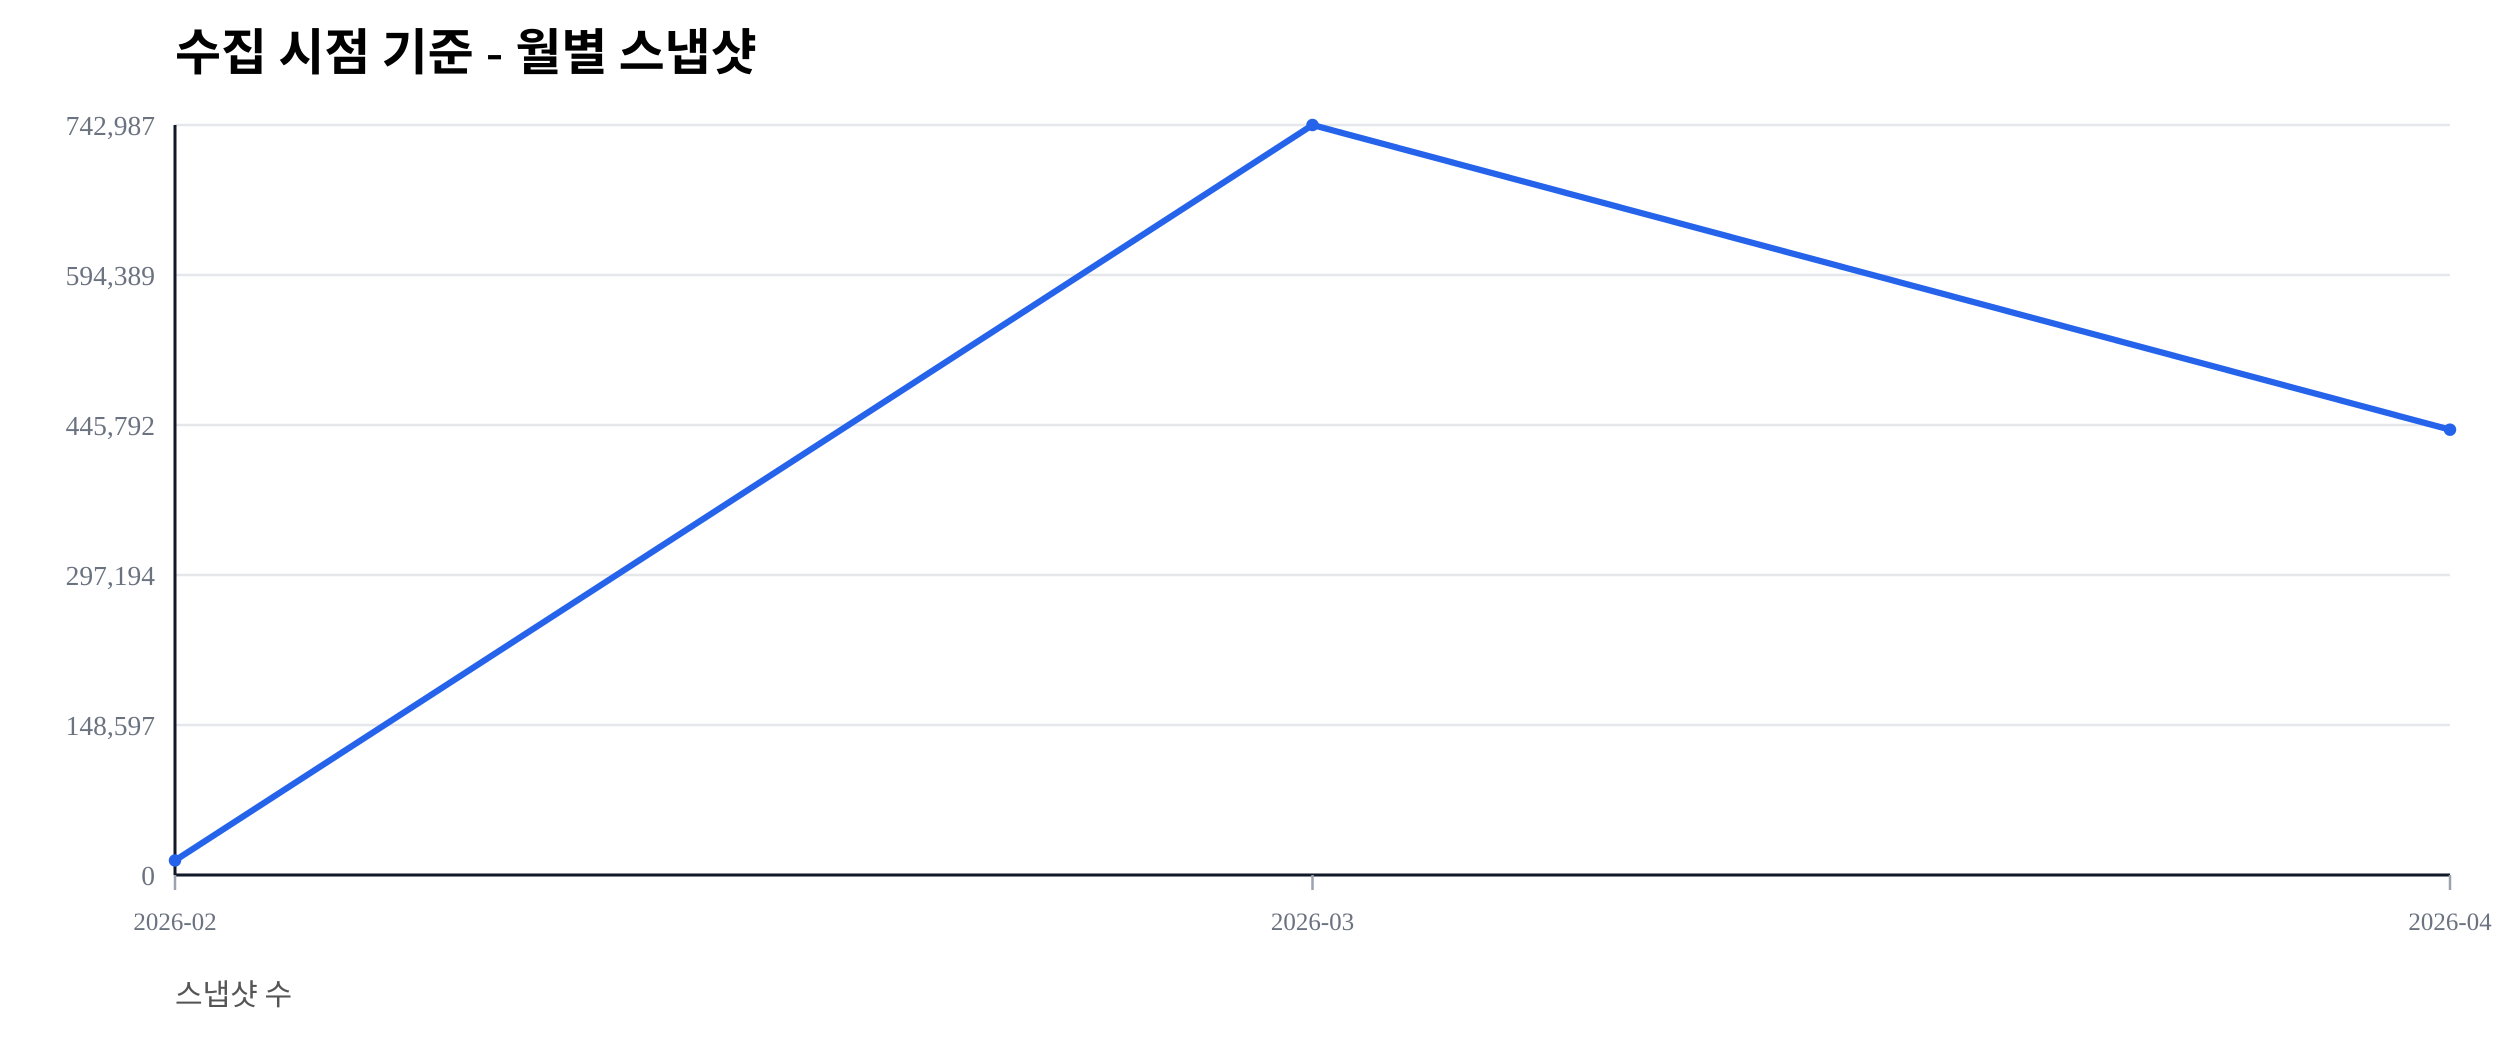
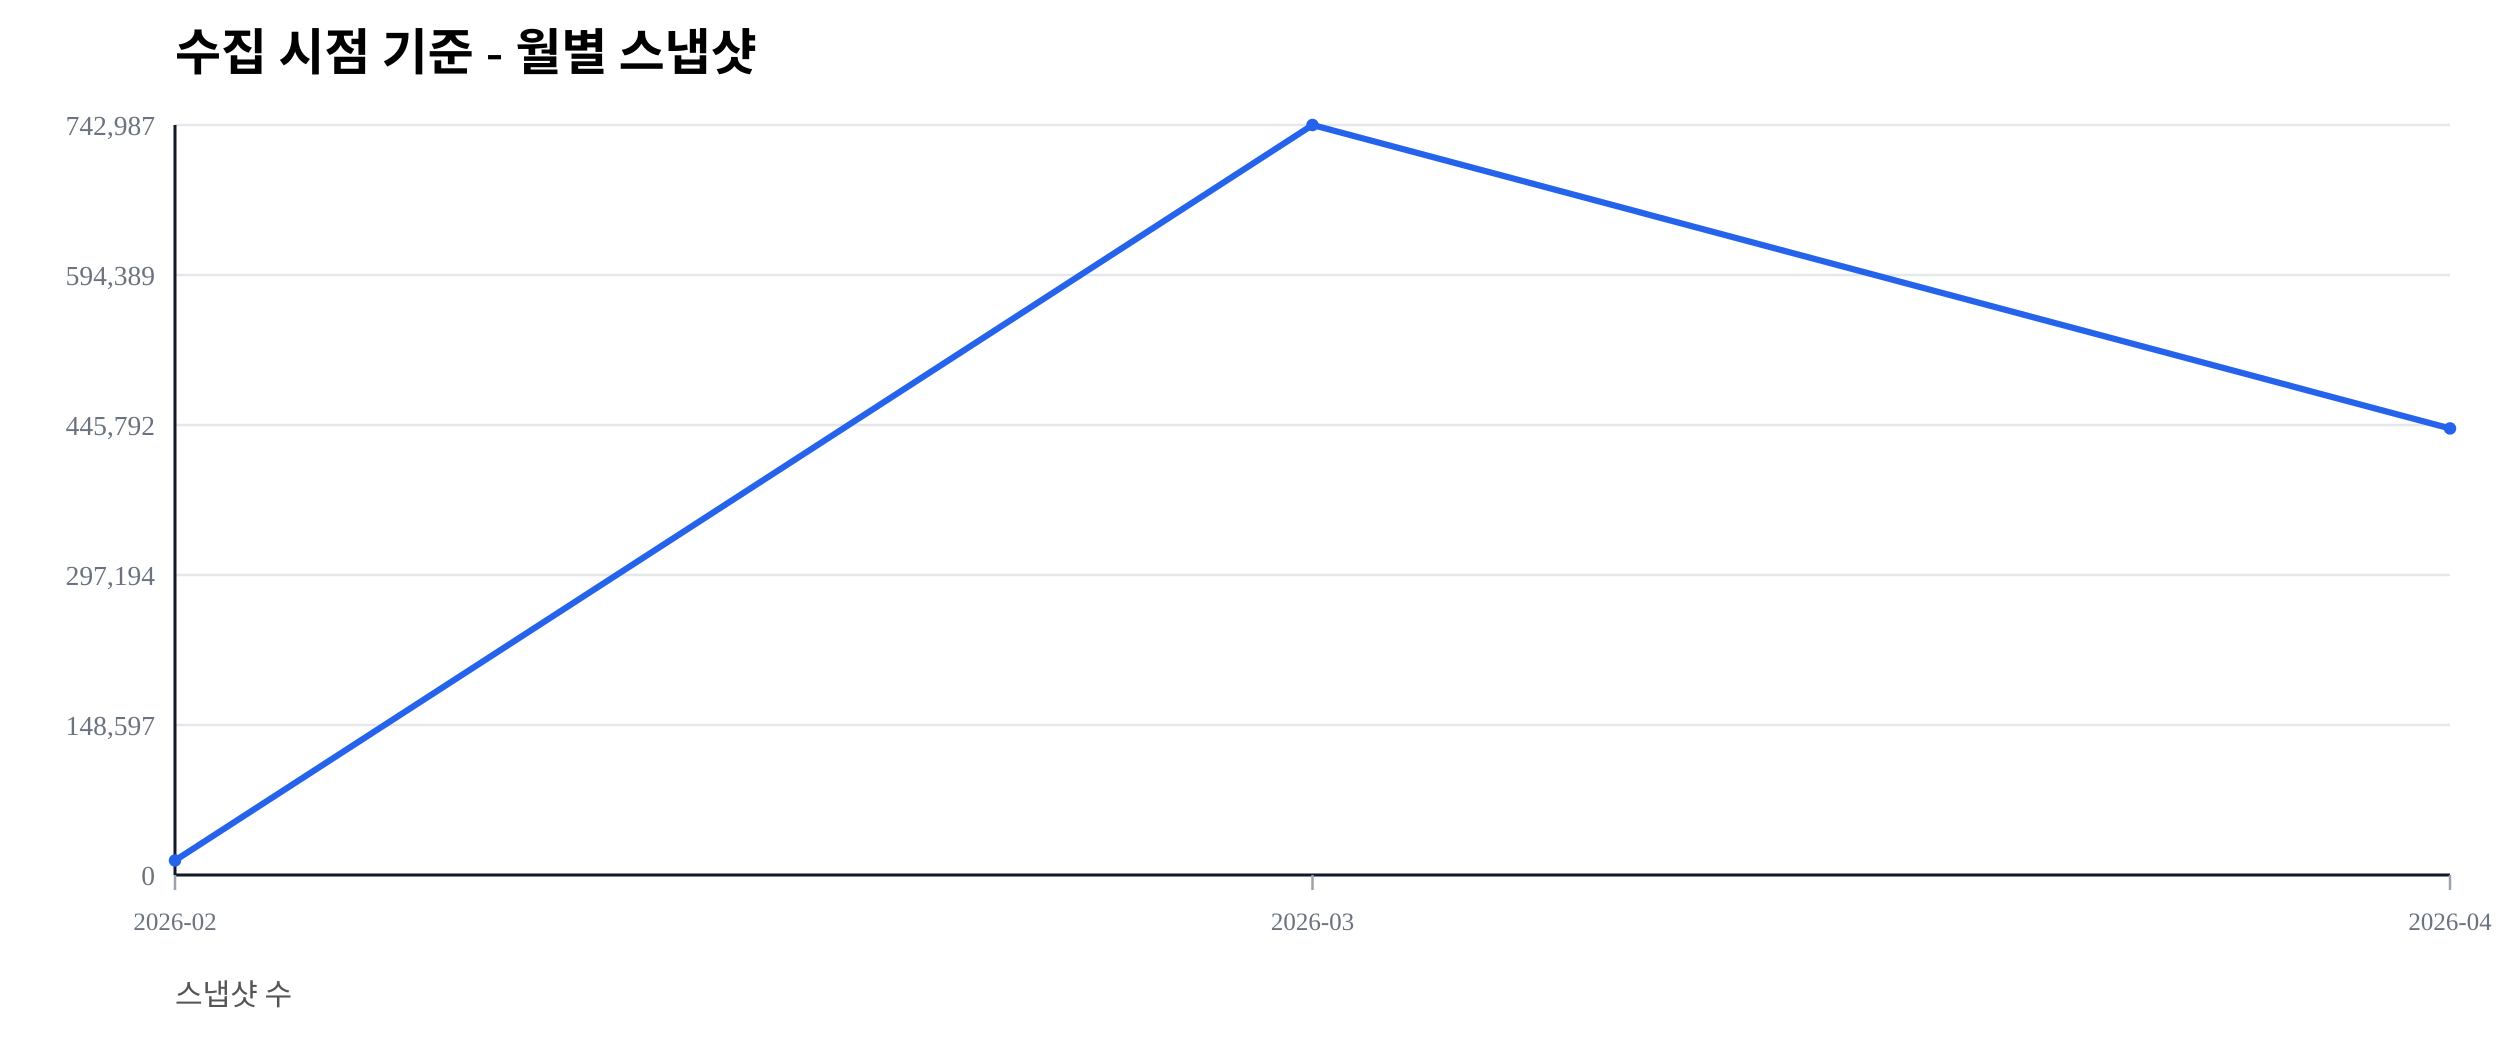
<svg xmlns="http://www.w3.org/2000/svg" width="1000" height="420" viewBox="0 0 1000 420">
  <rect width="100%" height="100%" fill="#ffffff" />
  <text x="70" y="28" font-size="20" font-weight="600">수집 시점 기준 - 월별 스냅샷</text>
  <text x="70" y="402" font-size="12" fill="#555">스냅샷 수</text>
  <line x1="70" y1="350.00" x2="980" y2="350.00" stroke="#e5e7eb" stroke-width="1" />
  <text x="62" y="354.00" font-size="11" fill="#6b7280" text-anchor="end">0</text>
  <line x1="70" y1="290.00" x2="980" y2="290.00" stroke="#e5e7eb" stroke-width="1" />
  <text x="62" y="294.00" font-size="11" fill="#6b7280" text-anchor="end">148,597</text>
  <line x1="70" y1="230.00" x2="980" y2="230.00" stroke="#e5e7eb" stroke-width="1" />
  <text x="62" y="234.00" font-size="11" fill="#6b7280" text-anchor="end">297,194</text>
  <line x1="70" y1="170.00" x2="980" y2="170.00" stroke="#e5e7eb" stroke-width="1" />
  <text x="62" y="174.00" font-size="11" fill="#6b7280" text-anchor="end">445,792</text>
  <line x1="70" y1="110.00" x2="980" y2="110.00" stroke="#e5e7eb" stroke-width="1" />
  <text x="62" y="114.00" font-size="11" fill="#6b7280" text-anchor="end">594,389</text>
  <line x1="70" y1="50.00" x2="980" y2="50.00" stroke="#e5e7eb" stroke-width="1" />
  <text x="62" y="54.00" font-size="11" fill="#6b7280" text-anchor="end">742,987</text>
  <line x1="70" y1="350" x2="980" y2="350" stroke="#111827" stroke-width="1.2" />
  <line x1="70" y1="50" x2="70" y2="350" stroke="#111827" stroke-width="1.2" />
  <line x1="70.00" y1="350" x2="70.00" y2="356" stroke="#9ca3af" stroke-width="1" />
  <text x="70.00" y="372" font-size="10" fill="#6b7280" text-anchor="middle">2026-02</text>
  <line x1="525.00" y1="350" x2="525.00" y2="356" stroke="#9ca3af" stroke-width="1" />
  <text x="525.00" y="372" font-size="10" fill="#6b7280" text-anchor="middle">2026-03</text>
  <line x1="980.00" y1="350" x2="980.00" y2="356" stroke="#9ca3af" stroke-width="1" />
  <text x="980.00" y="372" font-size="10" fill="#6b7280" text-anchor="middle">2026-04</text>
-   <polyline fill="none" stroke="#2563eb" stroke-width="2.5" points="70.00,344.19 525.00,50.00 980.00,171.88" />
+   <polyline fill="none" stroke="#2563eb" stroke-width="2.5" points="70.00,344.19 525.00,50.00 980.00,171.38" />
  <circle cx="70.00" cy="344.19" r="2.5" fill="#2563eb" />
  <circle cx="525.00" cy="50.00" r="2.5" fill="#2563eb" />
-   <circle cx="980.00" cy="171.88" r="2.5" fill="#2563eb" />
+   <circle cx="980.00" cy="171.38" r="2.5" fill="#2563eb" />
</svg>
